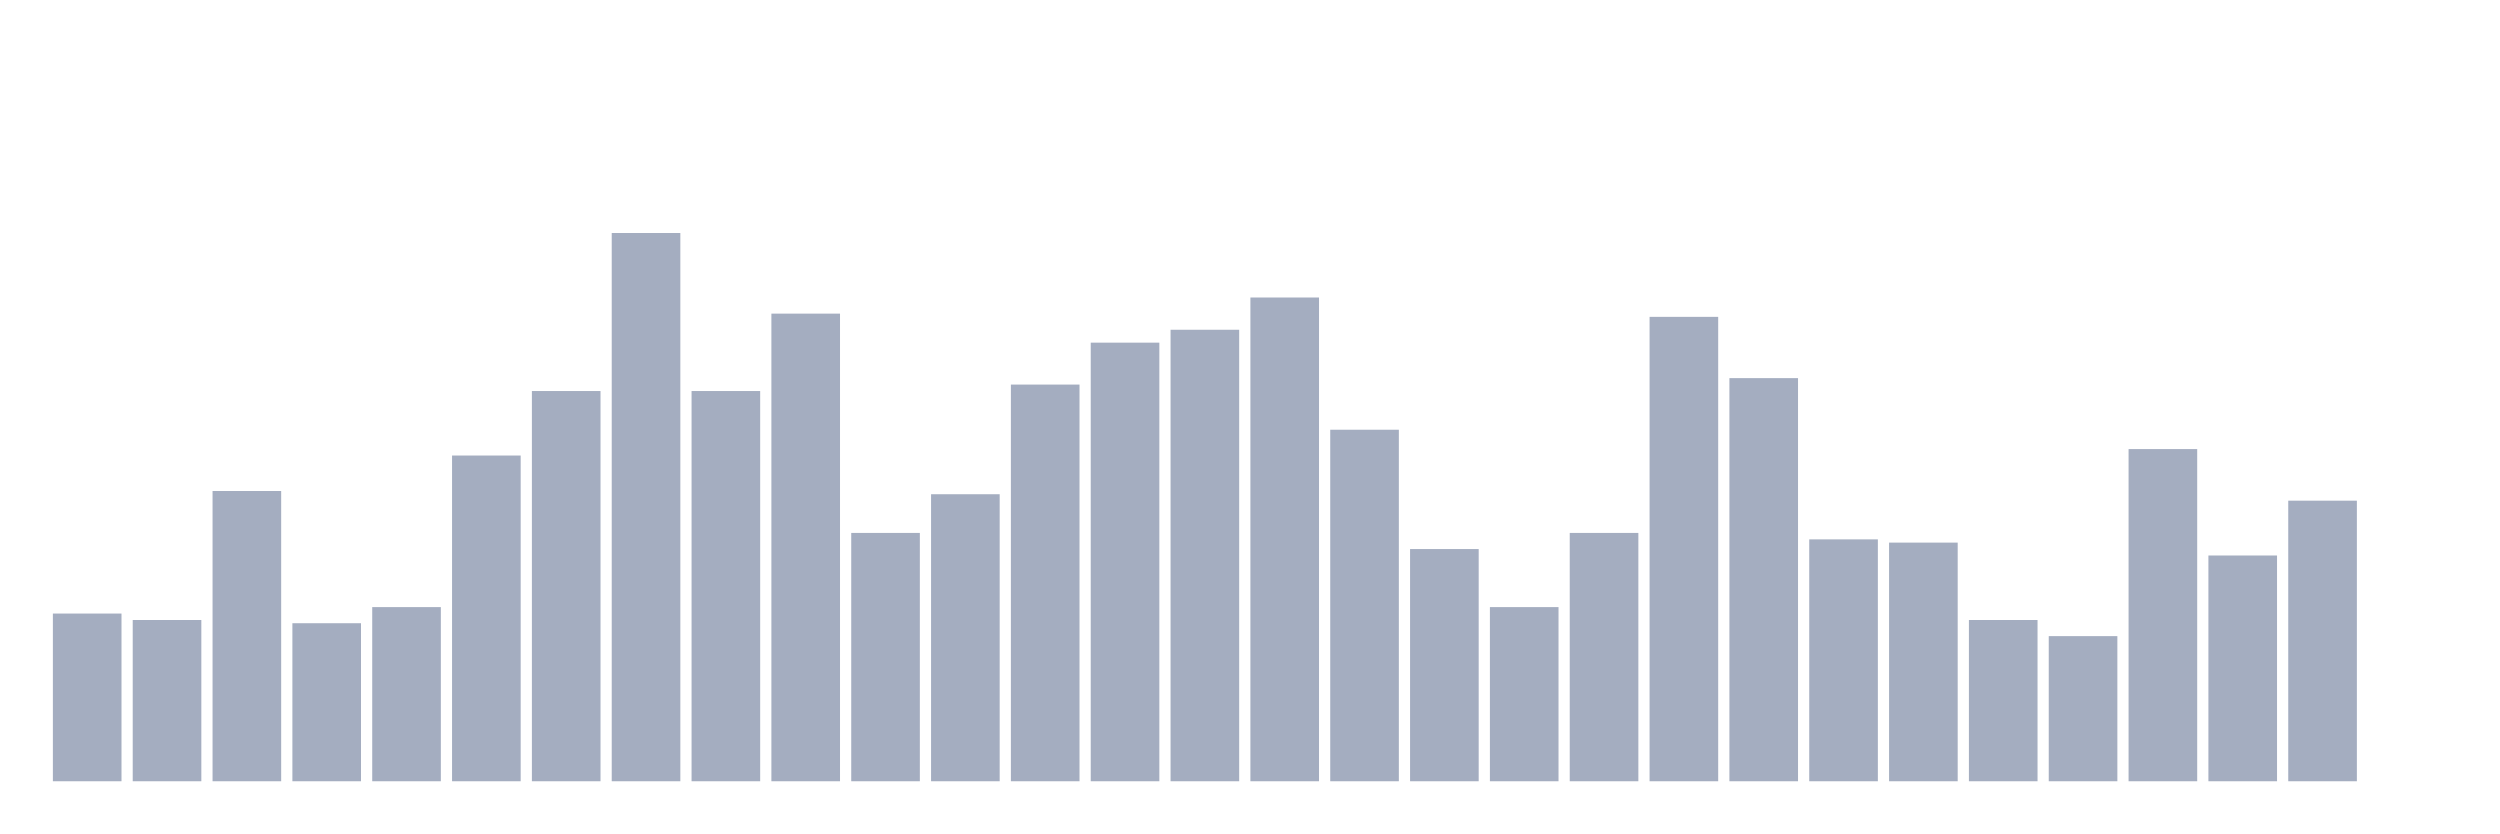
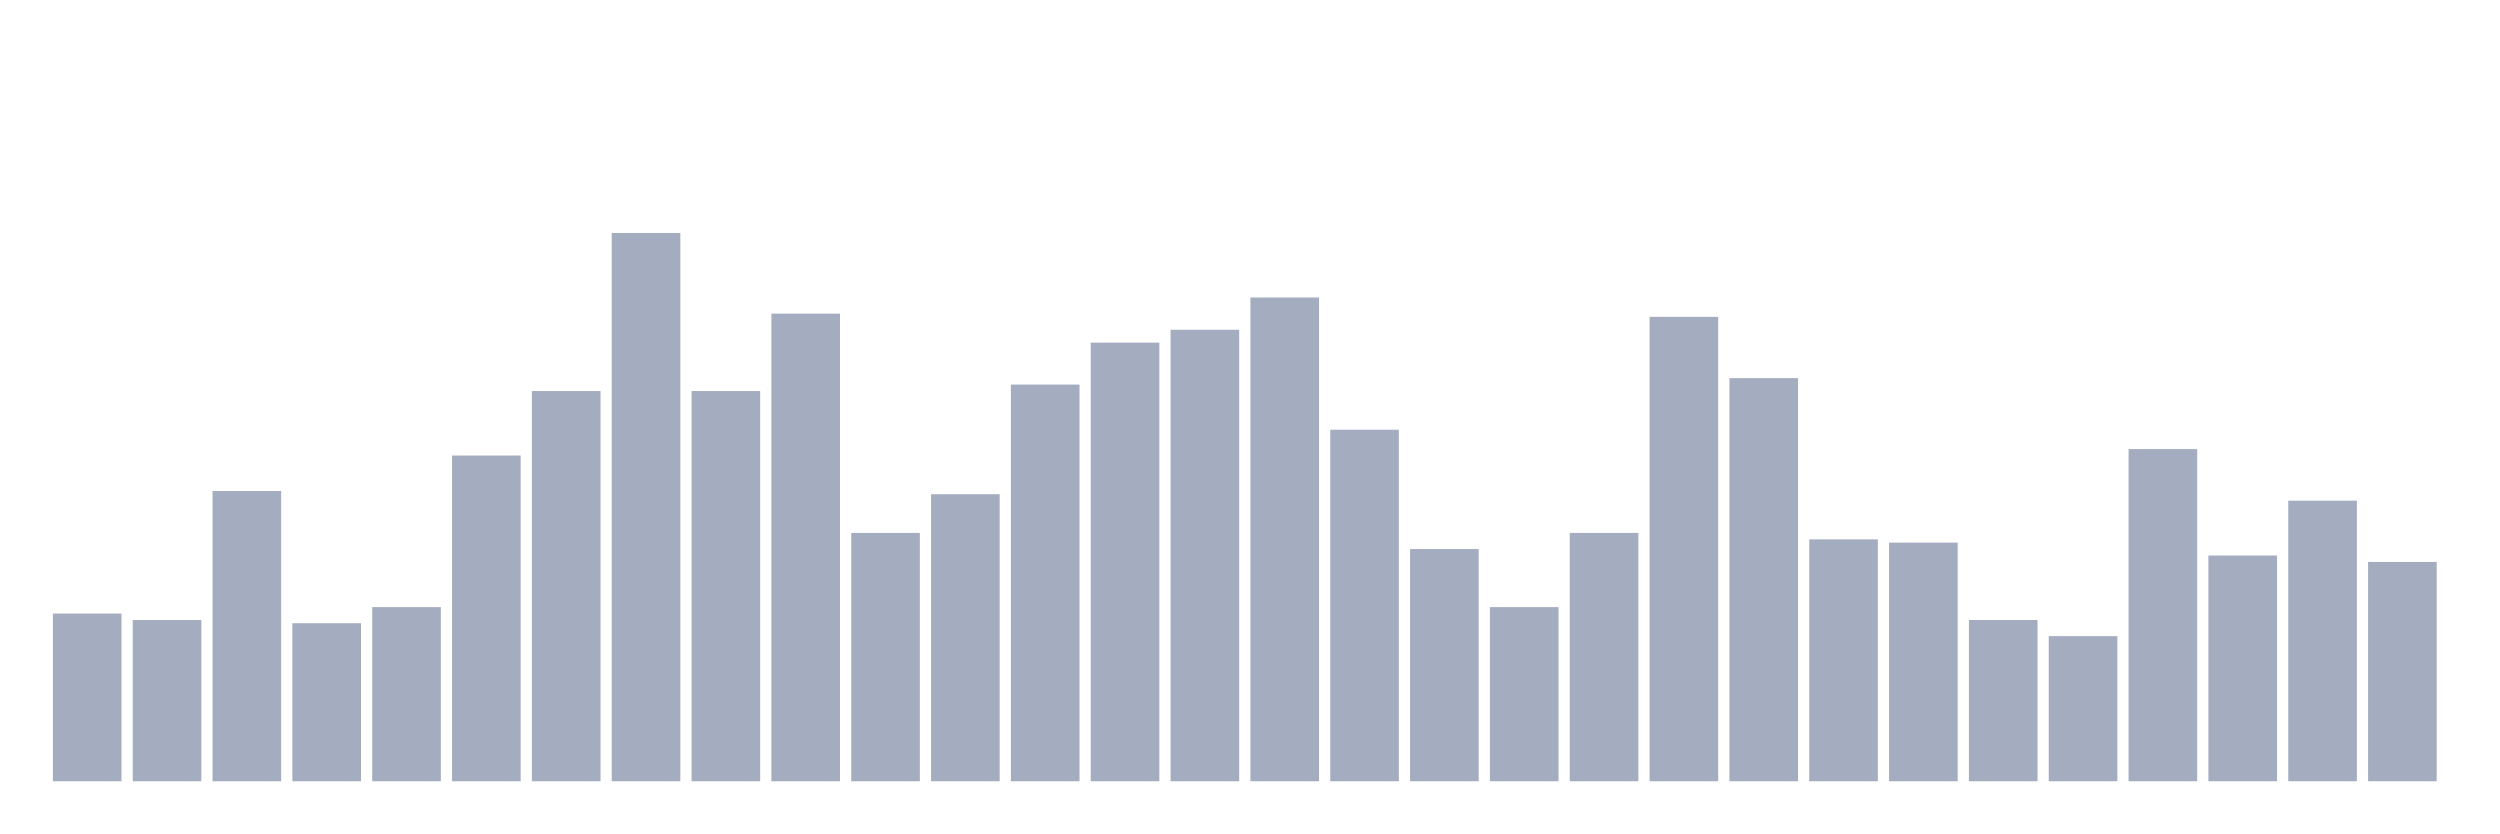
<svg xmlns="http://www.w3.org/2000/svg" viewBox="0 0 480 160">
  <g transform="translate(10,10)">
    <rect class="bar" x="0.153" width="13.175" y="107.802" height="32.198" fill="rgb(164,173,192)" />
    <rect class="bar" x="15.482" width="13.175" y="109.04" height="30.96" fill="rgb(164,173,192)" />
    <rect class="bar" x="30.81" width="13.175" y="84.272" height="55.728" fill="rgb(164,173,192)" />
    <rect class="bar" x="46.138" width="13.175" y="109.659" height="30.341" fill="rgb(164,173,192)" />
    <rect class="bar" x="61.466" width="13.175" y="106.563" height="33.437" fill="rgb(164,173,192)" />
    <rect class="bar" x="76.794" width="13.175" y="77.461" height="62.539" fill="rgb(164,173,192)" />
    <rect class="bar" x="92.123" width="13.175" y="65.077" height="74.923" fill="rgb(164,173,192)" />
    <rect class="bar" x="107.451" width="13.175" y="34.737" height="105.263" fill="rgb(164,173,192)" />
    <rect class="bar" x="122.779" width="13.175" y="65.077" height="74.923" fill="rgb(164,173,192)" />
    <rect class="bar" x="138.107" width="13.175" y="50.217" height="89.783" fill="rgb(164,173,192)" />
    <rect class="bar" x="153.436" width="13.175" y="92.322" height="47.678" fill="rgb(164,173,192)" />
    <rect class="bar" x="168.764" width="13.175" y="84.892" height="55.108" fill="rgb(164,173,192)" />
    <rect class="bar" x="184.092" width="13.175" y="63.839" height="76.161" fill="rgb(164,173,192)" />
    <rect class="bar" x="199.42" width="13.175" y="55.789" height="84.211" fill="rgb(164,173,192)" />
    <rect class="bar" x="214.748" width="13.175" y="53.313" height="86.687" fill="rgb(164,173,192)" />
    <rect class="bar" x="230.077" width="13.175" y="47.121" height="92.879" fill="rgb(164,173,192)" />
    <rect class="bar" x="245.405" width="13.175" y="72.508" height="67.492" fill="rgb(164,173,192)" />
    <rect class="bar" x="260.733" width="13.175" y="95.418" height="44.582" fill="rgb(164,173,192)" />
    <rect class="bar" x="276.061" width="13.175" y="106.563" height="33.437" fill="rgb(164,173,192)" />
    <rect class="bar" x="291.39" width="13.175" y="92.322" height="47.678" fill="rgb(164,173,192)" />
    <rect class="bar" x="306.718" width="13.175" y="50.836" height="89.164" fill="rgb(164,173,192)" />
    <rect class="bar" x="322.046" width="13.175" y="62.601" height="77.399" fill="rgb(164,173,192)" />
    <rect class="bar" x="337.374" width="13.175" y="93.56" height="46.44" fill="rgb(164,173,192)" />
    <rect class="bar" x="352.702" width="13.175" y="94.18" height="45.82" fill="rgb(164,173,192)" />
    <rect class="bar" x="368.031" width="13.175" y="109.04" height="30.96" fill="rgb(164,173,192)" />
    <rect class="bar" x="383.359" width="13.175" y="112.136" height="27.864" fill="rgb(164,173,192)" />
    <rect class="bar" x="398.687" width="13.175" y="76.223" height="63.777" fill="rgb(164,173,192)" />
    <rect class="bar" x="414.015" width="13.175" y="96.656" height="43.344" fill="rgb(164,173,192)" />
    <rect class="bar" x="429.344" width="13.175" y="86.13" height="53.87" fill="rgb(164,173,192)" />
-     <rect class="bar" x="444.672" width="13.175" y="140" height="0" fill="rgb(164,173,192)" />
+     <rect class="bar" x="444.672" width="13.175" y="97.895" height="42.105" fill="rgb(164,173,192)" />
  </g>
</svg>
